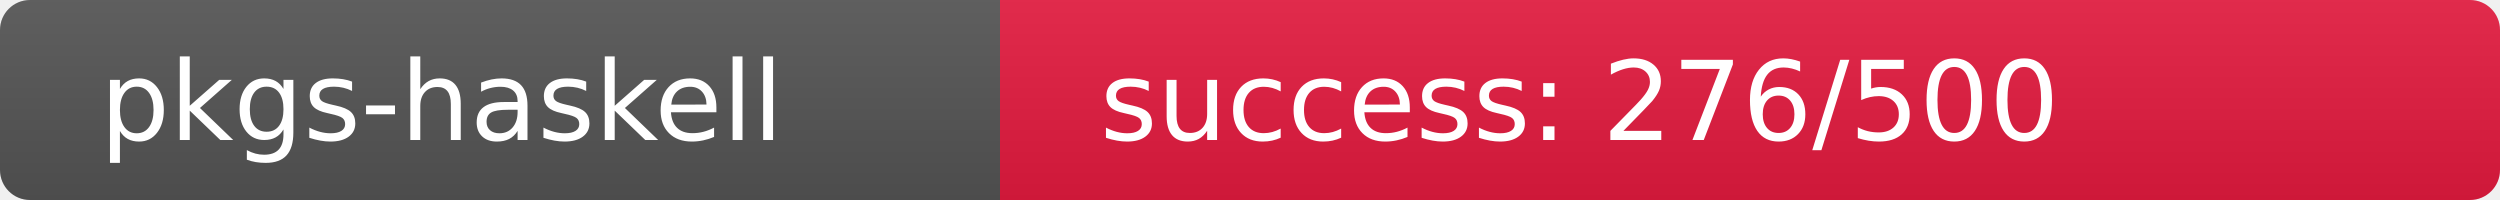
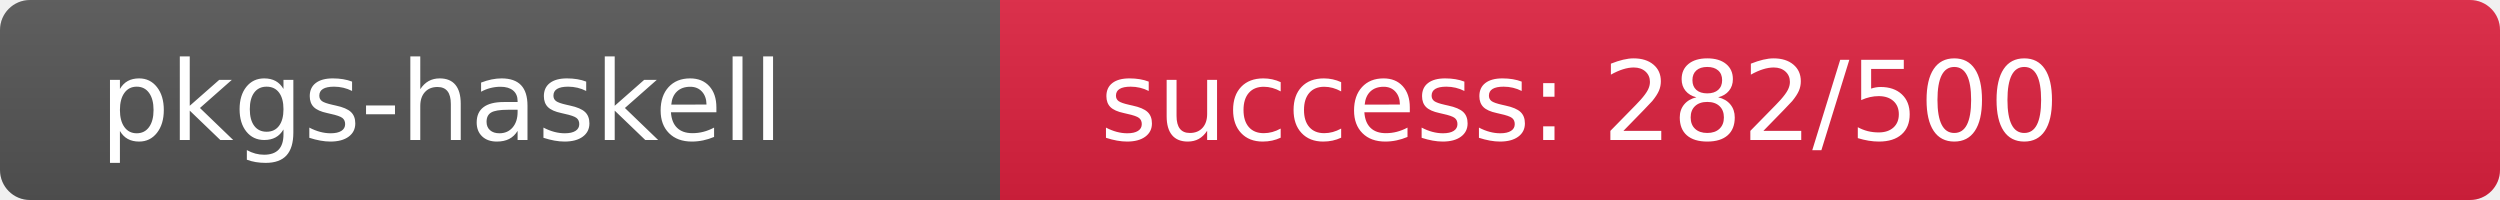
<svg xmlns="http://www.w3.org/2000/svg" width="250" height="20" role="img">
  <linearGradient id="s" x2="0" y2="100%">
    <stop offset="0" stop-color="#bbb" stop-opacity=".1" />
    <stop offset="1" stop-opacity=".1" />
  </linearGradient>
  <clipPath id="r">
    <rect width="250" height="20" rx="3" fill="#fff" />
  </clipPath>
  <g clip-path="url(#r)">
    <rect width="100" height="20" fill="#555" />
-     <rect x="100" width="150" height="20" fill="rgb(229,27,64)" />
+     <rect x="100" width="150" height="20" fill="rgb(223,33,64)" />
    <rect width="250" height="20" fill="url(#s)" />
  </g>
  <g fill="#fff" text-anchor="start" font-family="Verdana,Geneva,DejaVu Sans,sans-serif" text-rendering="geometricPrecision" font-size="110">
    <text x="100" y="140" transform="scale(.1)" fill="#fff">pkgs-haskell</text>
-     <text x="1100" y="140" transform="scale(.1)" fill="#fff">success: 276/500</text>
+     <text x="1100" y="140" transform="scale(.1)" fill="#fff">success: 282/500</text>
  </g>
</svg>
